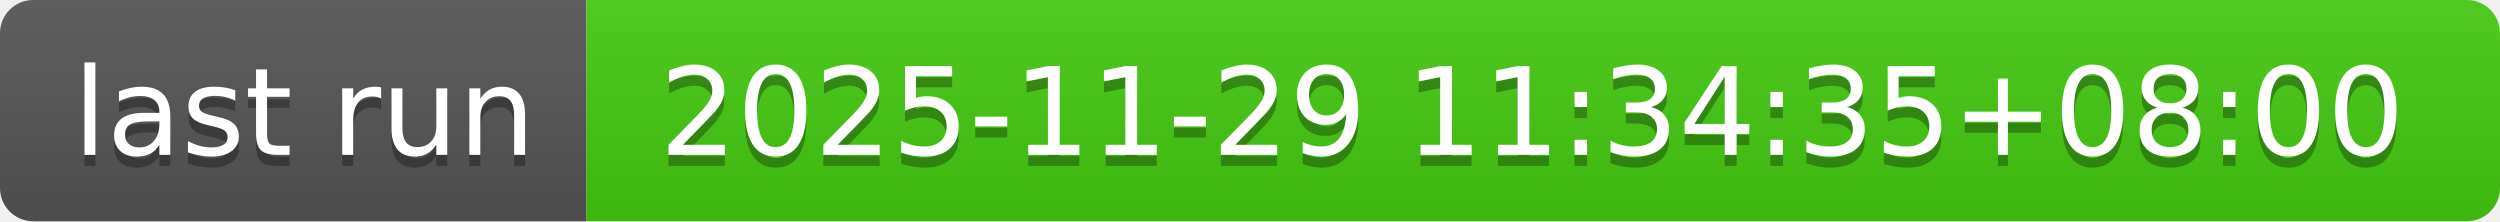
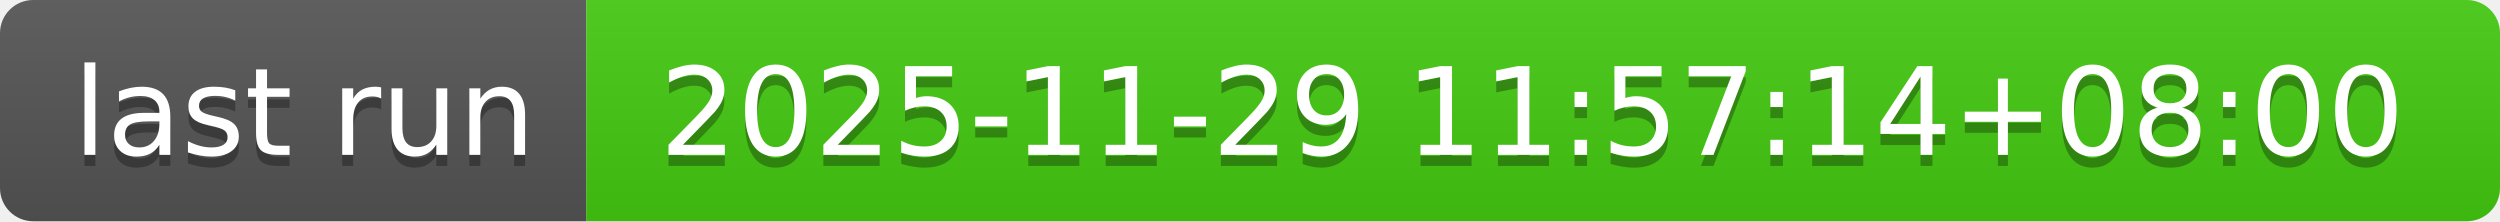
- <svg xmlns="http://www.w3.org/2000/svg" width="226" height="20" role="img" aria-label="last run: 2025-11-29 11:34:35+08:00">
+ <svg xmlns="http://www.w3.org/2000/svg" width="226" height="20" role="img" aria-label="last run: 2025-11-29 11:57:14+08:00">
  <linearGradient id="s" x2="0" y2="100%">
    <stop offset="0" stop-color="#bbb" stop-opacity=".1" />
    <stop offset="1" stop-opacity=".1" />
  </linearGradient>
  <clipPath id="r">
    <rect width="226" height="20" rx="3" fill="#fff" />
  </clipPath>
  <g clip-path="url(#r)">
    <rect width="53" height="20" fill="#555" />
    <rect x="53" width="173" height="20" fill="#4c1" />
    <rect width="226" height="20" fill="url(#s)" />
  </g>
  <g fill="#fff" text-anchor="middle" font-family="Verdana,Geneva,DejaVu Sans,sans-serif" text-rendering="geometricPrecision" font-size="110">
    <text aria-hidden="true" x="275" y="150" fill="#010101" fill-opacity=".3" transform="scale(.1)" textLength="430">last run</text>
    <text x="275" y="140" transform="scale(.1)" fill="#fff" textLength="430">last run</text>
-     <text aria-hidden="true" x="1385" y="150" fill="#010101" fill-opacity=".3" transform="scale(.1)" textLength="1630">2025-11-29 11:34:35+08:00</text>
-     <text x="1385" y="140" transform="scale(.1)" fill="#fff" textLength="1630">2025-11-29 11:34:35+08:00</text>
+     <text aria-hidden="true" x="1385" y="150" fill="#010101" fill-opacity=".3" transform="scale(.1)" textLength="1630">2025-11-29 11:57:14+08:00</text>
+     <text x="1385" y="140" transform="scale(.1)" fill="#fff" textLength="1630">2025-11-29 11:57:14+08:00</text>
  </g>
</svg>
